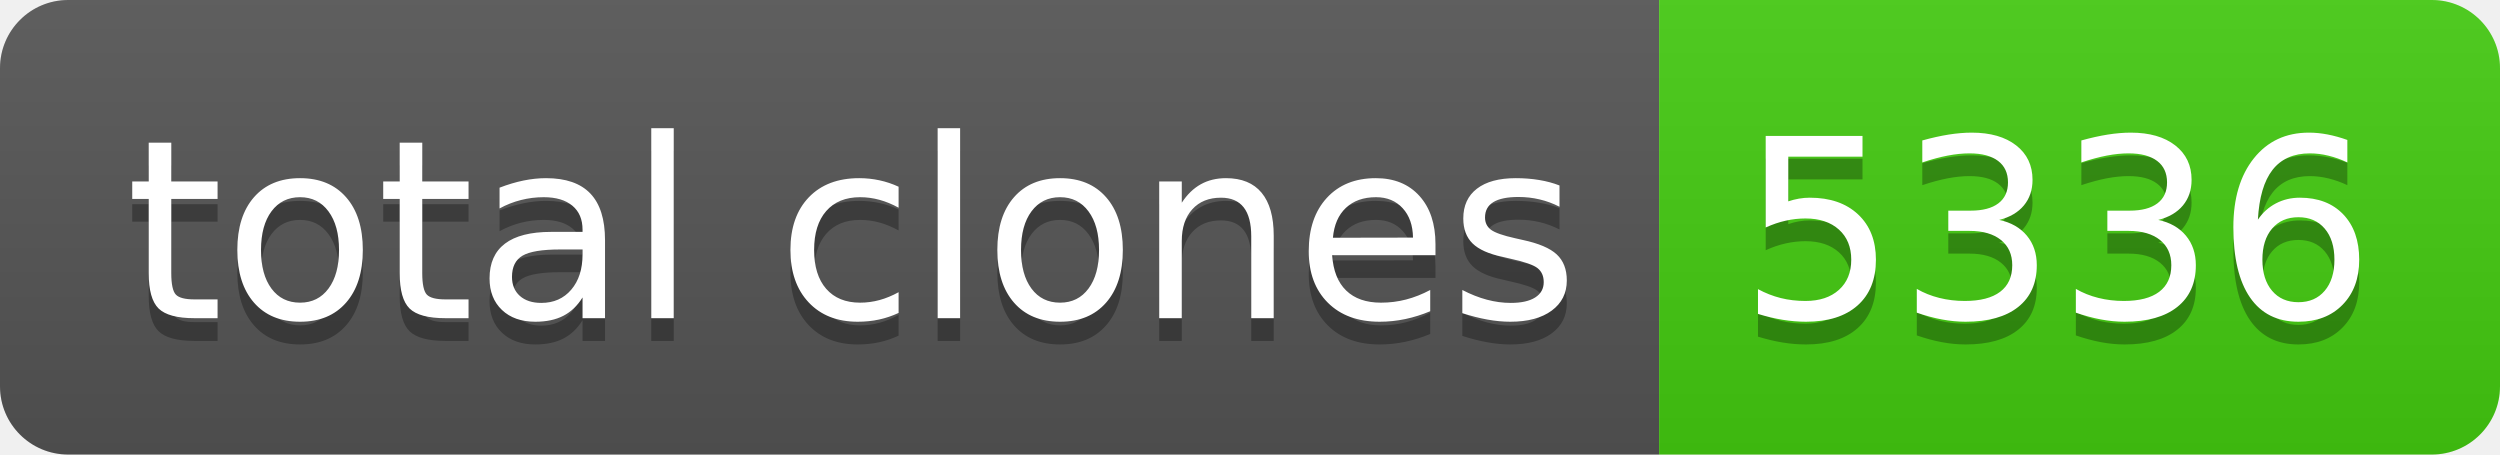
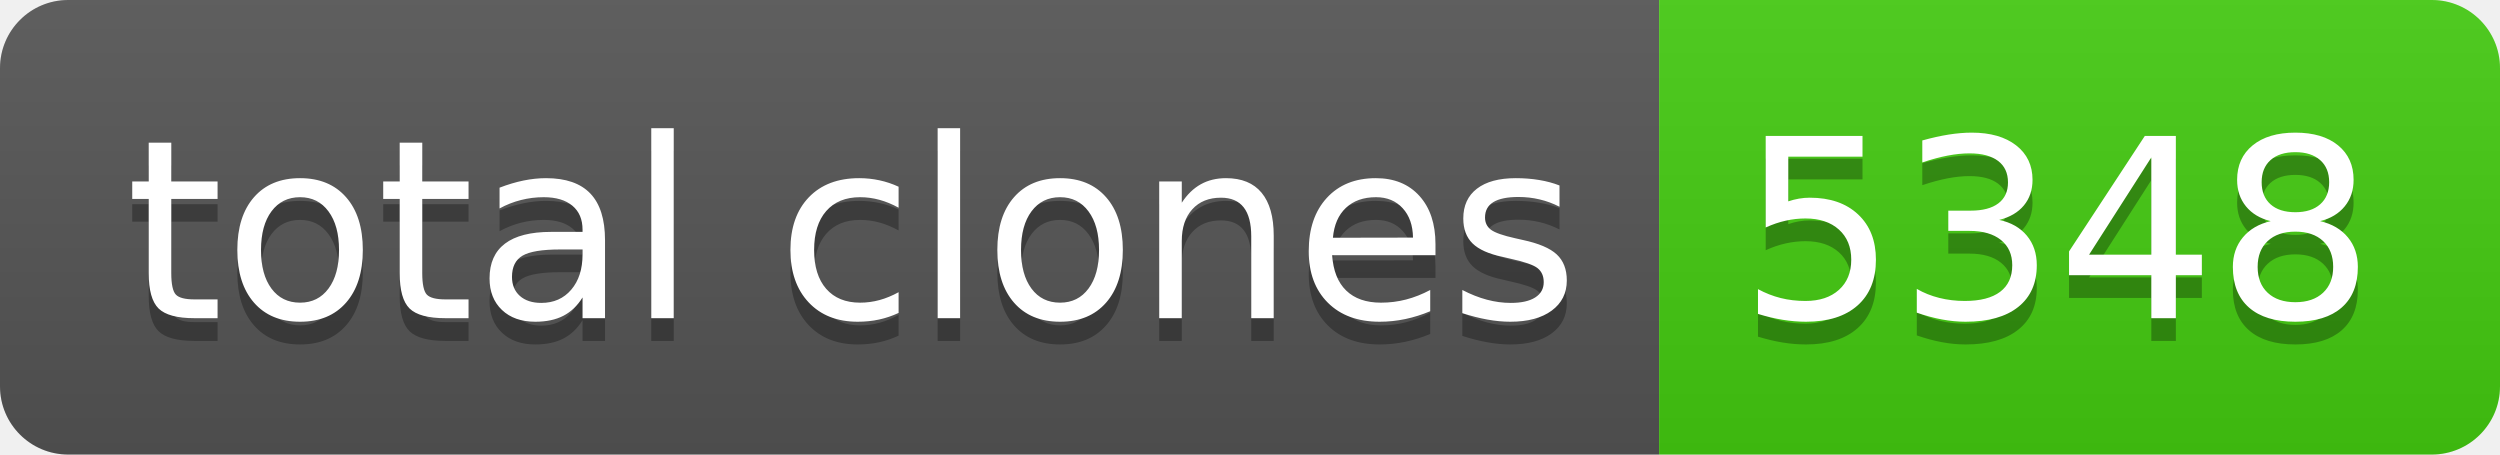
- <svg xmlns="http://www.w3.org/2000/svg" width="110" height="20" role="img" aria-label="total clones: 5336">
+ <svg xmlns="http://www.w3.org/2000/svg" width="110" height="20" role="img" aria-label="total clones: 5348">
  <linearGradient id="s" x2="0" y2="100%">
    <stop offset="0" stop-color="#bbb" stop-opacity=".1" />
    <stop offset="1" stop-opacity=".1" />
  </linearGradient>
  <clipPath id="r">
    <rect width="110" height="20" rx="3" fill="#fff" />
  </clipPath>
  <g clip-path="url(#r)">
    <rect width="73" height="20" fill="#555" />
    <rect x="73" width="37" height="20" fill="#4c1" />
    <rect width="110" height="20" fill="url(#s)" />
  </g>
  <g fill="#fff" text-anchor="middle" font-family="Verdana,Geneva,DejaVu Sans,sans-serif" text-rendering="geometricPrecision" font-size="110">
    <text aria-hidden="true" x="375" y="150" fill="#010101" fill-opacity=".3" transform="scale(.1)" textLength="630">total clones</text>
    <text x="375" y="140" transform="scale(.1)" fill="#fff" textLength="630">total clones</text>
-     <text aria-hidden="true" x="905" y="150" fill="#010101" fill-opacity=".3" transform="scale(.1)" textLength="270">5336</text>
-     <text x="905" y="140" transform="scale(.1)" fill="#fff" textLength="270">5336</text>
+     <text aria-hidden="true" x="905" y="150" fill="#010101" fill-opacity=".3" transform="scale(.1)" textLength="270">5348</text>
+     <text x="905" y="140" transform="scale(.1)" fill="#fff" textLength="270">5348</text>
  </g>
</svg>
